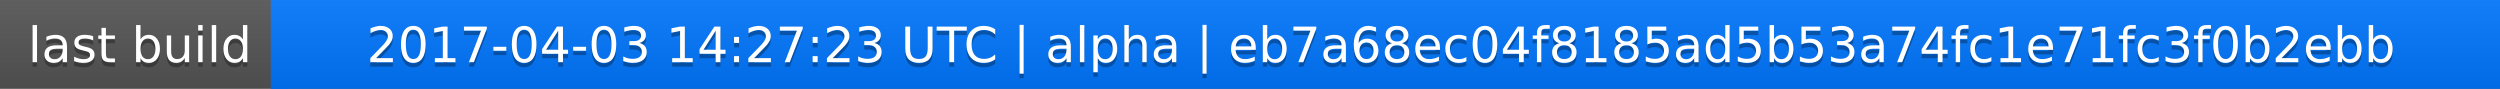
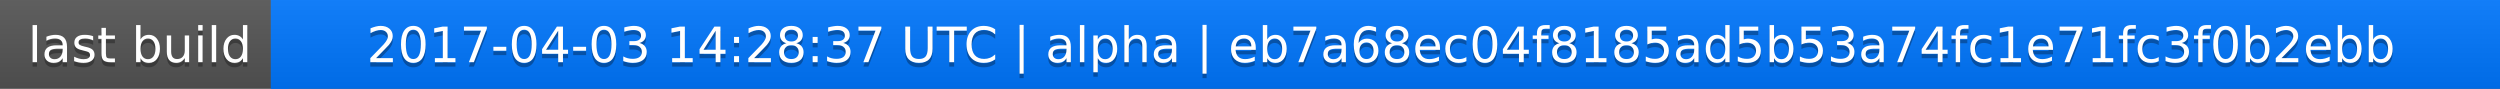
<svg xmlns="http://www.w3.org/2000/svg" width="563" height="20">
  <linearGradient id="a" x2="0" y2="100%">
    <stop offset="0" stop-color="#bbb" stop-opacity=".1" />
    <stop offset="1" stop-opacity=".1" />
  </linearGradient>
  <rect rx="0" width="563" height="20" fill="#555" />
  <rect rx="0" x="61" width="502" height="20" fill="#07f" />
  <path fill="#07f" d="M61 0h4v20h-4z" />
  <rect rx="0" width="563" height="20" fill="url(#a)" />
  <g fill="#fff" text-anchor="middle" font-family="DejaVu Sans,Verdana,Geneva,sans-serif" font-size="11">
    <text x="31.5" y="15" fill="#010101" fill-opacity=".3">last build</text>
    <text x="31.5" y="14">last build</text>
-     <text x="311" y="15" fill="#010101" fill-opacity=".3">2017-04-03 14:27:23 UTC | alpha | eb7a68ec04f8185ad5b53a74fc1e71fc3f0b2ebb</text>
-     <text x="311" y="14">2017-04-03 14:27:23 UTC | alpha | eb7a68ec04f8185ad5b53a74fc1e71fc3f0b2ebb</text>
+     <text x="311" y="15" fill="#010101" fill-opacity=".3">2017-04-03 14:28:37 UTC | alpha | eb7a68ec04f8185ad5b53a74fc1e71fc3f0b2ebb</text>
+     <text x="311" y="14">2017-04-03 14:28:37 UTC | alpha | eb7a68ec04f8185ad5b53a74fc1e71fc3f0b2ebb</text>
  </g>
</svg>
